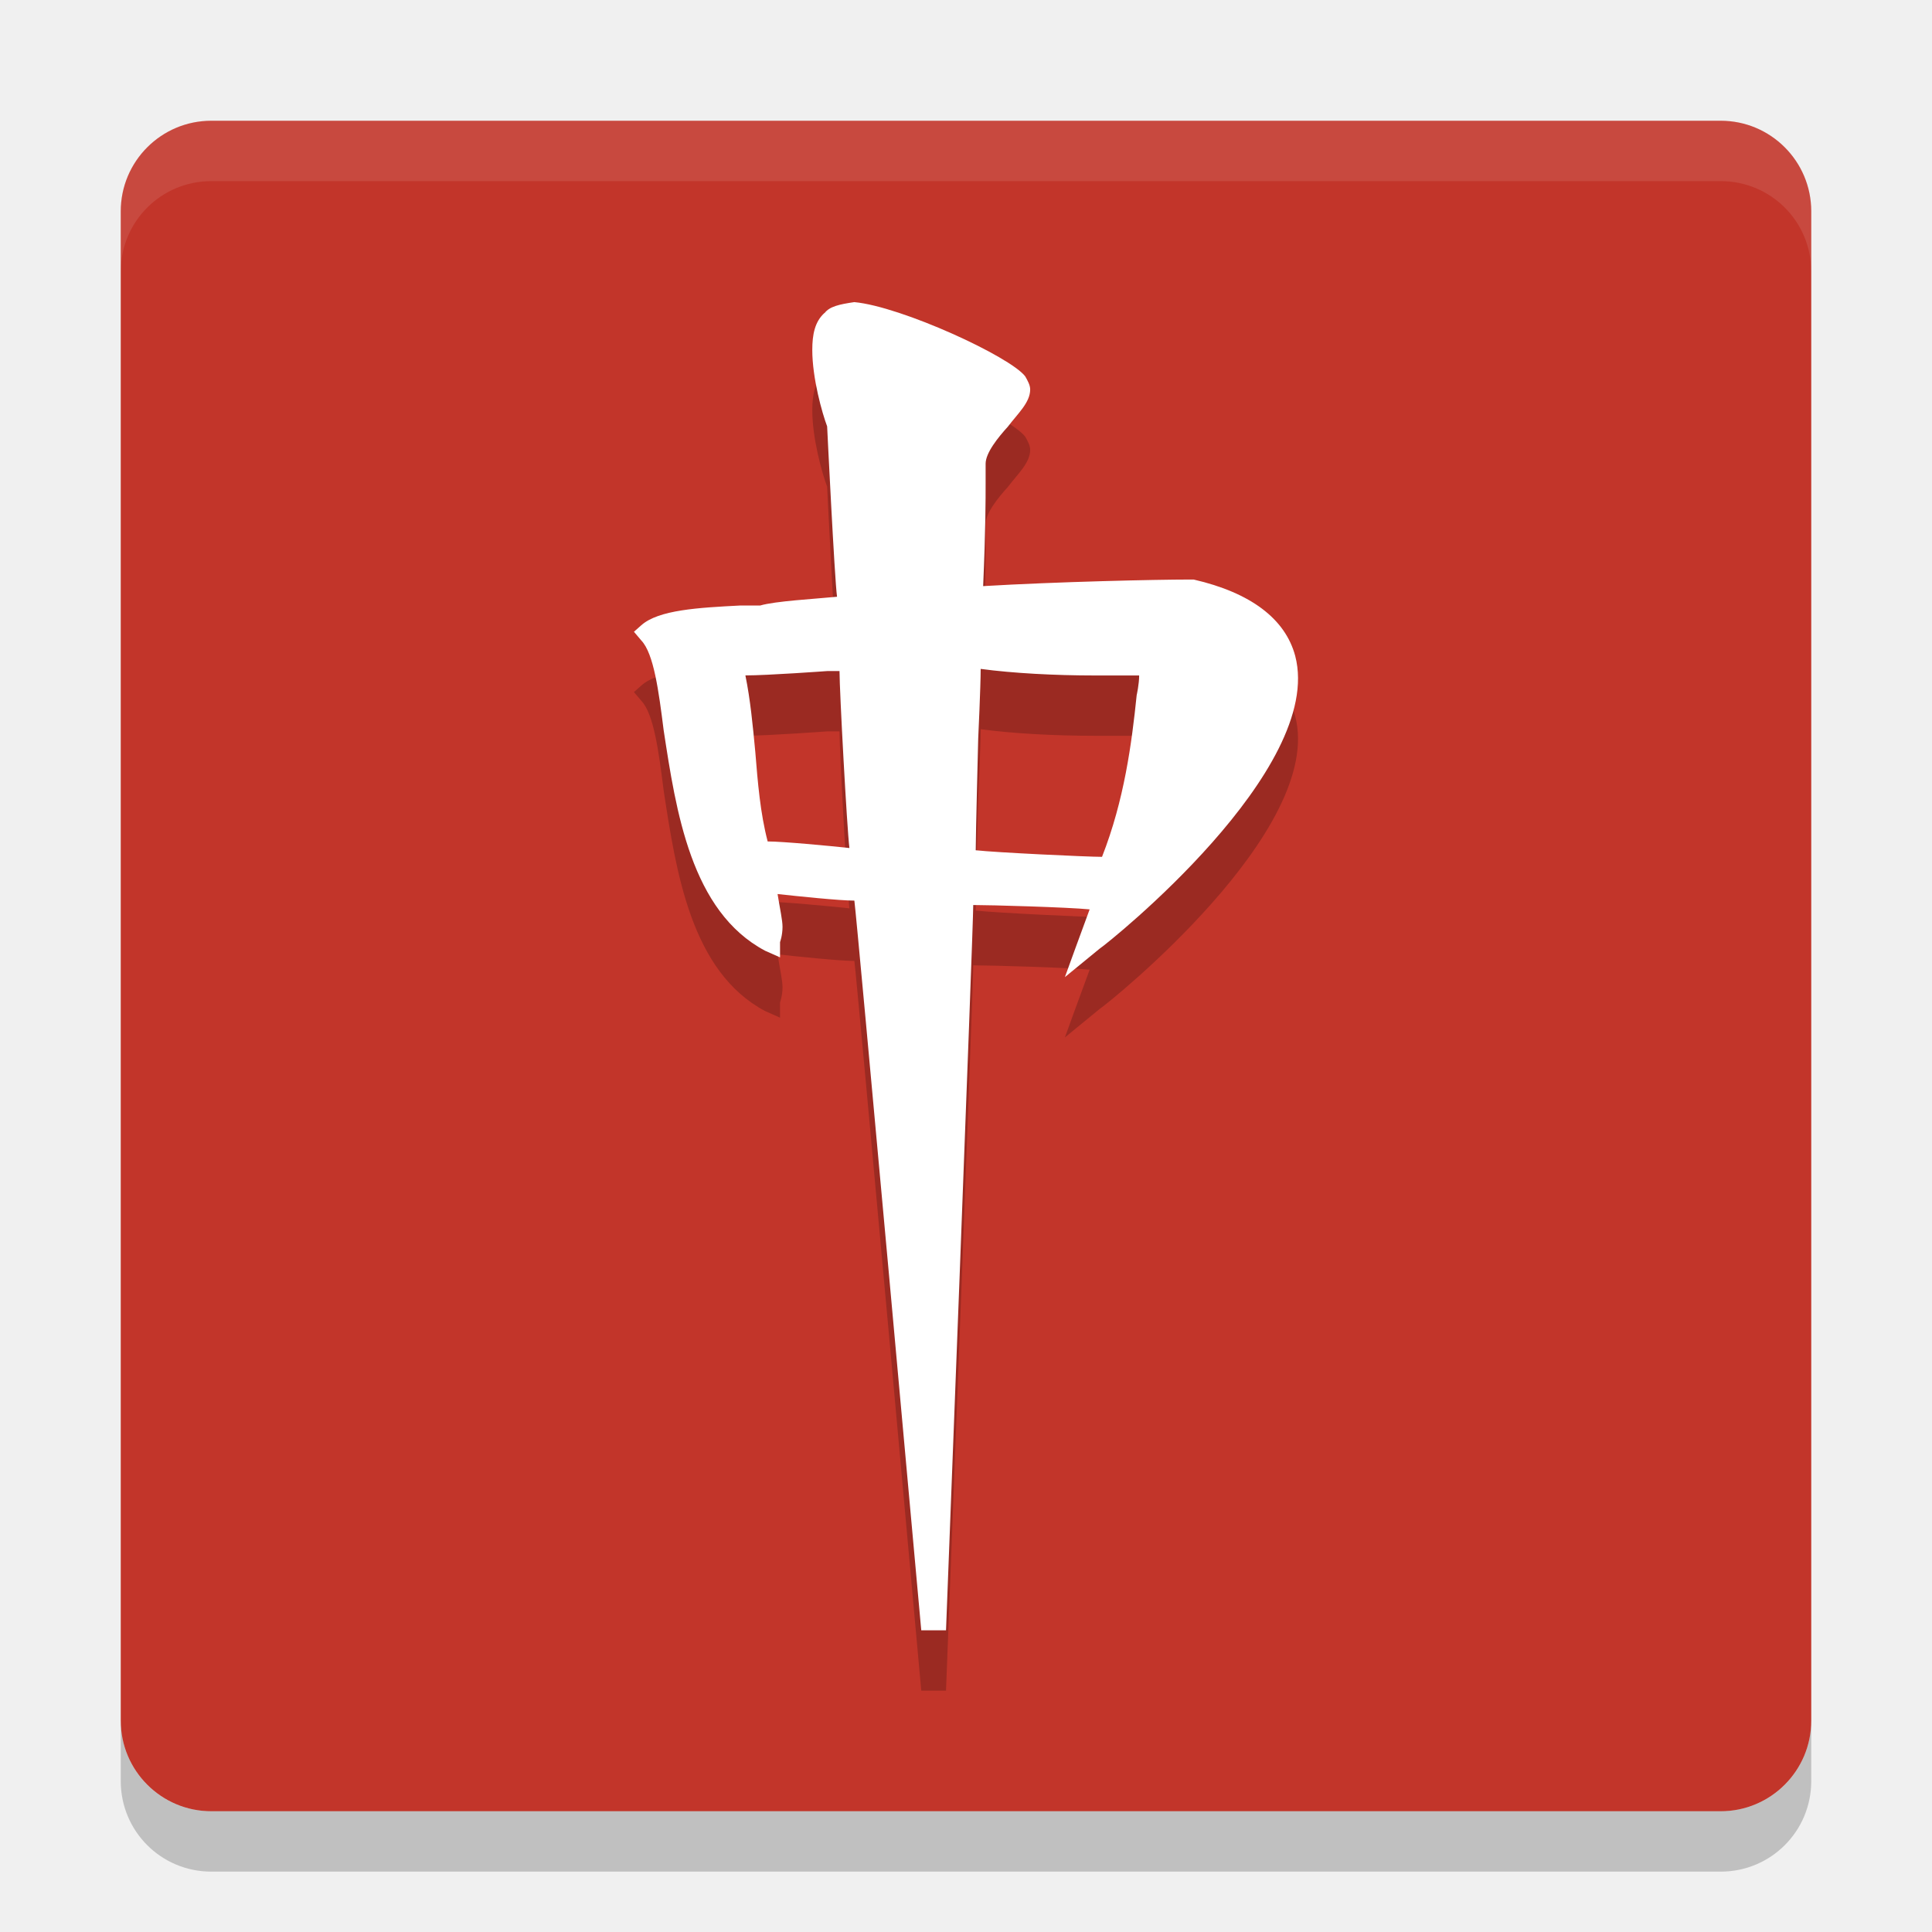
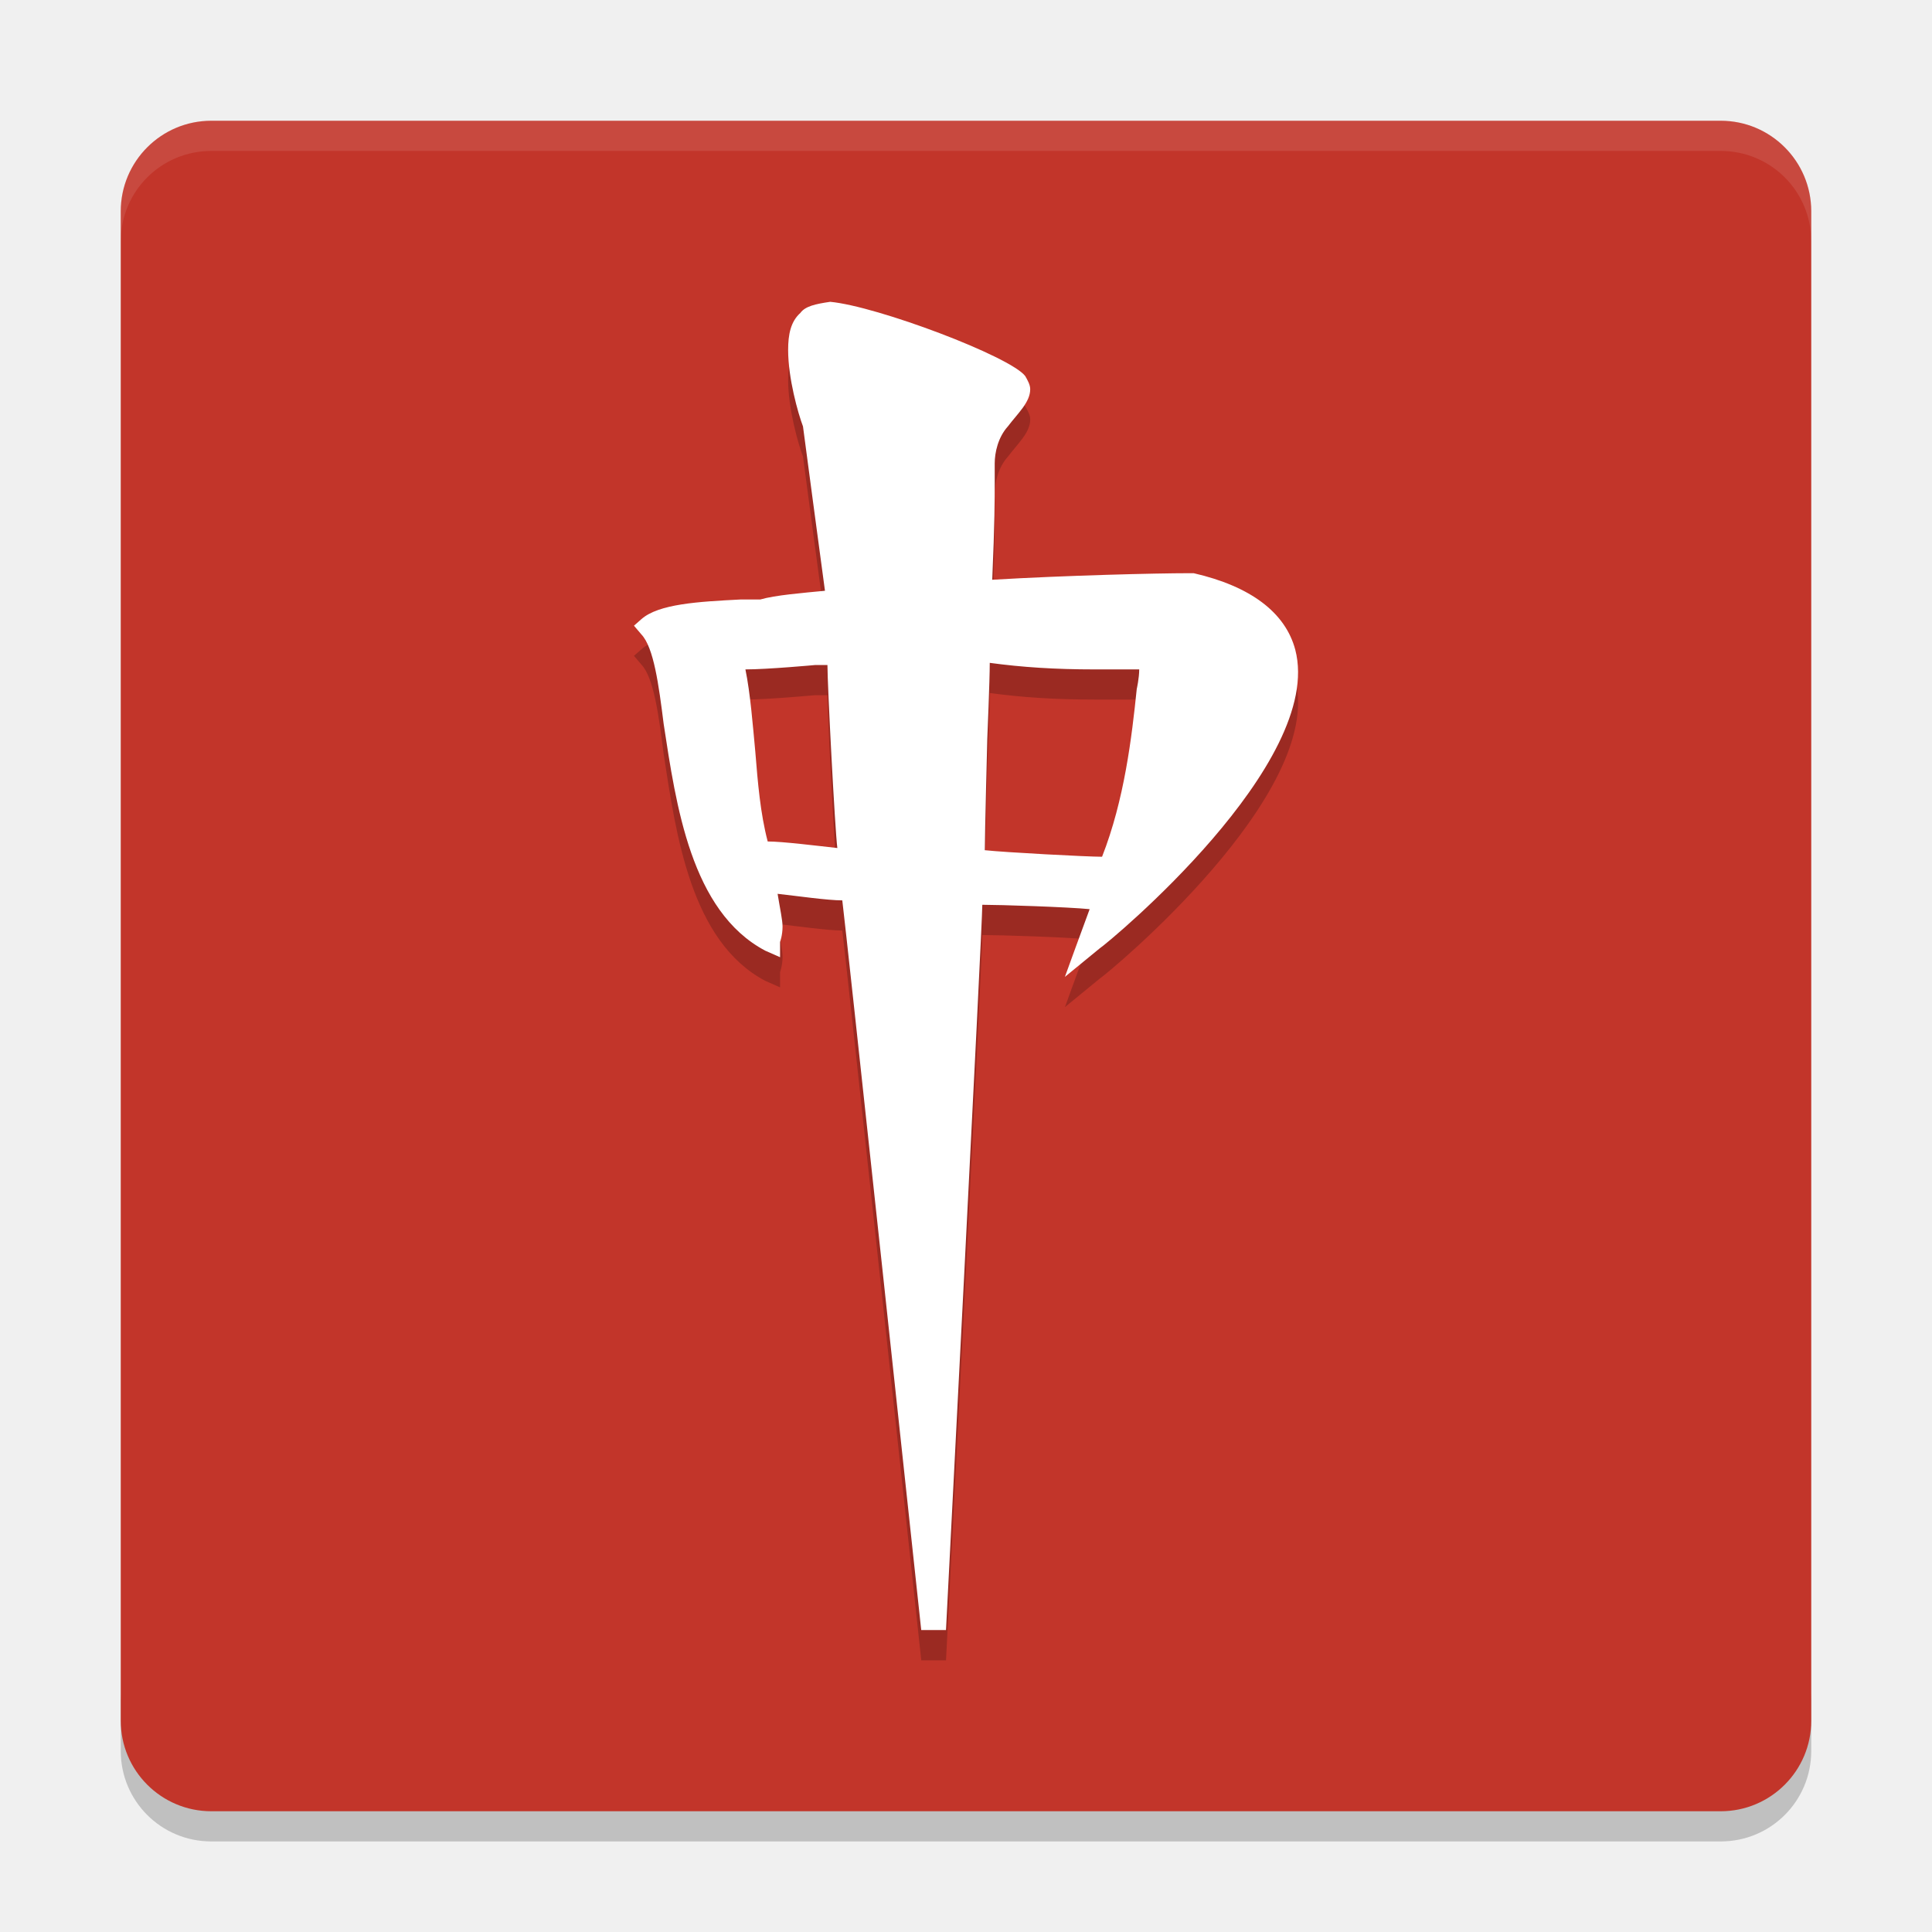
- <svg xmlns="http://www.w3.org/2000/svg" height="32" width="32" version="1">
-   <rect ry="1.5" rx="1.5" transform="matrix(0,-1,-1,0,0,0)" height="28" width="28" y="-30" x="-30" fill="#c2352a" />
-   <path opacity=".1" fill="#fff" d="m3.5 2c-0.831 0-1.5 0.669-1.5 1.5v1c0-0.831 0.669-1.5 1.5-1.5h25c0.831 0 1.5 0.669 1.5 1.5v-1c0-0.831-0.669-1.5-1.5-1.5h-25z" />
-   <path opacity=".2" d="m2 28.5v1c0 0.831 0.669 1.5 1.5 1.5h25c0.831 0 1.5-0.669 1.5-1.5v-1c0 0.831-0.669 1.5-1.5 1.5h-25c-0.831 0-1.5-0.669-1.5-1.5z" />
-   <path opacity=".2" style="enable-background:new" d="m13.659 6.18c-0.164 0.145-0.205 0.362-0.205 0.615 0 0.47 0.164 1.049 0.246 1.266 0 0 0.123 2.533 0.164 2.822-0.369 0.036-1.026 0.072-1.272 0.145h-0.328c-0.697 0.036-1.354 0.072-1.641 0.326l-0.123 0.109 0.123 0.145c0.205 0.217 0.287 0.832 0.369 1.484 0.205 1.339 0.451 3.003 1.682 3.655l0.246 0.109v-0.253s0.041-0.109 0.041-0.253c0-0.109-0.041-0.289-0.082-0.543 0.328 0.036 1.026 0.109 1.272 0.109 0.041 0.289 1.108 12.086 1.108 12.086h0.41s0.451-11.651 0.451-12.013c0.287 0 1.559 0.036 1.928 0.072-0.082 0.217-0.41 1.122-0.41 1.122l0.574-0.47c0.164-0.109 3.733-2.967 3.241-4.849-0.164-0.615-0.738-1.049-1.682-1.266h-0.082c-0.533 0-2.174 0.036-3.405 0.109 0.041-0.941 0.041-1.447 0.041-1.701v-0.326c0-0.181 0.205-0.434 0.369-0.615 0.164-0.217 0.369-0.398 0.369-0.615 0-0.072-0.041-0.145-0.082-0.217-0.246-0.326-2.051-1.158-2.831-1.23-0.246 0.036-0.41 0.072-0.492 0.181zm0.041 5.934h0.205c0 0.326 0.123 2.605 0.164 2.931-0.328-0.036-1.108-0.109-1.354-0.109-0.123-0.47-0.164-0.977-0.205-1.484-0.041-0.434-0.082-0.868-0.164-1.266 0.369 0 1.354-0.072 1.354-0.072zm2.502 1.122s0.041-0.868 0.041-1.158c0.533 0.072 1.231 0.109 1.887 0.109h0.738c0 0.145-0.041 0.326-0.041 0.326-0.082 0.796-0.205 1.737-0.574 2.678-0.246 0-1.764-0.072-2.092-0.109 0-0.253 0.041-1.845 0.041-1.845z" />
-   <path style="enable-background:new" fill="#fff" d="m13.659 5.181c-0.164 0.145-0.205 0.362-0.205 0.615 0 0.47 0.164 1.049 0.246 1.266 0 0 0.123 2.533 0.164 2.822-0.369 0.036-1.026 0.072-1.272 0.145h-0.328c-0.697 0.036-1.354 0.072-1.641 0.326l-0.123 0.109 0.123 0.145c0.205 0.217 0.287 0.832 0.369 1.484 0.205 1.339 0.451 3.003 1.682 3.655l0.246 0.109v-0.253s0.041-0.109 0.041-0.253c0-0.109-0.041-0.289-0.082-0.543 0.328 0.036 1.026 0.109 1.272 0.109 0.041 0.289 1.108 12.086 1.108 12.086h0.41s0.451-11.651 0.451-12.013c0.287 0 1.559 0.036 1.928 0.072-0.082 0.217-0.41 1.122-0.41 1.122l0.574-0.47c0.164-0.109 3.733-2.967 3.241-4.849-0.164-0.615-0.738-1.049-1.682-1.266h-0.082c-0.533 0-2.174 0.036-3.405 0.109 0.041-0.941 0.041-1.447 0.041-1.701v-0.326c0-0.181 0.205-0.434 0.369-0.615 0.164-0.217 0.369-0.398 0.369-0.615 0-0.072-0.041-0.145-0.082-0.217-0.246-0.326-2.051-1.158-2.831-1.23-0.246 0.036-0.41 0.072-0.492 0.181zm0.041 5.934h0.205c0 0.326 0.123 2.605 0.164 2.931-0.328-0.036-1.108-0.109-1.354-0.109-0.123-0.47-0.164-0.977-0.205-1.484-0.041-0.434-0.082-0.868-0.164-1.266 0.369 0 1.354-0.072 1.354-0.072zm2.502 1.122s0.041-0.868 0.041-1.158c0.533 0.072 1.231 0.109 1.887 0.109h0.738c0 0.145-0.041 0.326-0.041 0.326-0.082 0.796-0.205 1.737-0.574 2.678-0.246 0-1.764-0.072-2.092-0.109 0-0.253 0.041-1.845 0.041-1.845z" />
+ <svg xmlns="http://www.w3.org/2000/svg" height="64" width="64" version="1" id="svg2">
+   <defs id="defs16" />
+   <path style="opacity:0.2" d="m 4,56 0,2 c 0,1.662 1.338,3 3,3 l 50,0 c 1.662,0 3,-1.338 3,-3 l 0,-2 c 0,1.662 -1.338,3 -3,3 L 7,59 C 5.338,59 4,57.662 4,56 Z" id="path8" />
+   <rect style="fill:#c2352a" ry="3" rx="3" transform="matrix(0,-1,-1,0,0,0)" height="56" width="56" y="-60" x="-60" id="rect4" />
+   <path style="opacity:0.1;fill:#ffffff" d="M 7 4 C 5.338 4 4 5.338 4 7 L 4 8 C 4 6.338 5.338 5 7 5 L 57 5 C 58.662 5 60 6.338 60 8 L 60 7 C 60 5.338 58.662 4 57 4 L 7 4 z " id="path6" />
+   <path id="path4163" d="m 26.518,11.361 c -0.328,0.289 -0.41,0.724 -0.41,1.23 0,0.941 0.328,2.099 0.492,2.533 0,0 0.646,4.866 0.728,5.445 -0.738,0.072 -1.651,0.145 -2.143,0.289 l -0.656,0 c -1.395,0.072 -2.708,0.145 -3.282,0.651 l -0.246,0.217 0.246,0.289 c 0.41,0.434 0.574,1.664 0.738,2.967 0.41,2.678 0.902,6.207 3.364,7.509 l 0.492,0.217 0,-0.507 c 0,0 0.082,-0.217 0.082,-0.507 0,-0.217 -0.082,-0.579 -0.164,-1.086 0.656,0.072 1.651,0.217 2.143,0.217 C 27.984,31.407 30.518,55 30.518,55 l 0.82,0 c 0,0 1.203,-23.302 1.203,-24.026 0.574,0 2.818,0.072 3.556,0.145 -0.164,0.434 -0.82,2.243 -0.82,2.243 l 1.149,-0.941 c 0.328,-0.217 7.466,-6.134 6.482,-9.898 -0.328,-1.23 -1.477,-2.099 -3.364,-2.533 l -0.164,0 c -1.067,0 -4.049,0.072 -6.51,0.217 0.082,-1.882 0.082,-2.695 0.082,-3.201 l 0,-0.651 c 0,-0.362 0.11,-0.868 0.438,-1.23 0.328,-0.434 0.738,-0.796 0.738,-1.23 0,-0.145 -0.082,-0.289 -0.164,-0.434 -0.492,-0.651 -4.903,-2.316 -6.461,-2.461 -0.492,0.072 -0.82,0.145 -0.985,0.362 z m 0.482,11.668 0.41,0 c 0,0.651 0.246,5.411 0.328,6.062 -0.656,-0.072 -1.815,-0.217 -2.307,-0.217 -0.246,-0.941 -0.328,-1.954 -0.41,-2.967 -0.082,-0.868 -0.164,-1.937 -0.328,-2.733 0.738,0 2.307,-0.145 2.307,-0.145 z m 5.705,2.444 c 0,0 0.082,-1.937 0.082,-2.516 1.067,0.145 2.161,0.217 3.474,0.217 l 1.477,0 c 0,0.289 -0.082,0.651 -0.082,0.651 -0.164,1.592 -0.41,3.674 -1.149,5.555 -0.492,0 -3.228,-0.145 -3.884,-0.217 0,-0.507 0.082,-3.691 0.082,-3.691 z" style="opacity:0.2;fill:#000000;fill-opacity:1;enable-background:new" />
+   <path style="fill:#ffffff;enable-background:new" d="m 26.518,10.362 c -0.328,0.289 -0.41,0.724 -0.41,1.23 0,0.941 0.328,2.099 0.492,2.533 0,0 0.646,4.866 0.728,5.445 -0.738,0.072 -1.651,0.145 -2.143,0.289 l -0.656,0 c -1.395,0.072 -2.708,0.145 -3.282,0.651 l -0.246,0.217 0.246,0.289 c 0.41,0.434 0.574,1.664 0.738,2.967 0.41,2.678 0.902,6.207 3.364,7.509 l 0.492,0.217 0,-0.507 c 0,0 0.082,-0.217 0.082,-0.507 0,-0.217 -0.082,-0.579 -0.164,-1.086 0.656,0.072 1.651,0.217 2.143,0.217 0.082,0.579 2.615,24.172 2.615,24.172 l 0.82,0 c 0,0 1.203,-23.302 1.203,-24.026 0.574,0 2.818,0.072 3.556,0.145 -0.164,0.434 -0.82,2.243 -0.82,2.243 l 1.149,-0.941 c 0.328,-0.217 7.466,-6.134 6.482,-9.898 -0.328,-1.23 -1.477,-2.099 -3.364,-2.533 l -0.164,0 c -1.067,0 -4.049,0.072 -6.51,0.217 0.082,-1.882 0.082,-2.695 0.082,-3.201 l 0,-0.651 c 0,-0.362 0.11,-0.868 0.438,-1.23 0.328,-0.434 0.738,-0.796 0.738,-1.23 0,-0.145 -0.082,-0.289 -0.164,-0.434 -0.492,-0.651 -4.903,-2.316 -6.461,-2.461 -0.492,0.072 -0.82,0.145 -0.985,0.362 z m 0.482,11.668 0.41,0 c 0,0.651 0.246,5.411 0.328,6.062 -0.656,-0.072 -1.815,-0.217 -2.307,-0.217 -0.246,-0.941 -0.328,-1.954 -0.41,-2.967 -0.082,-0.868 -0.164,-1.937 -0.328,-2.733 0.738,0 2.307,-0.145 2.307,-0.145 z m 5.705,2.444 c 0,0 0.082,-1.937 0.082,-2.516 1.067,0.145 2.161,0.217 3.474,0.217 l 1.477,0 c 0,0.289 -0.082,0.651 -0.082,0.651 -0.164,1.592 -0.41,3.674 -1.149,5.555 -0.492,0 -3.228,-0.145 -3.884,-0.217 0,-0.507 0.082,-3.691 0.082,-3.691 z" id="path12" />
</svg>
